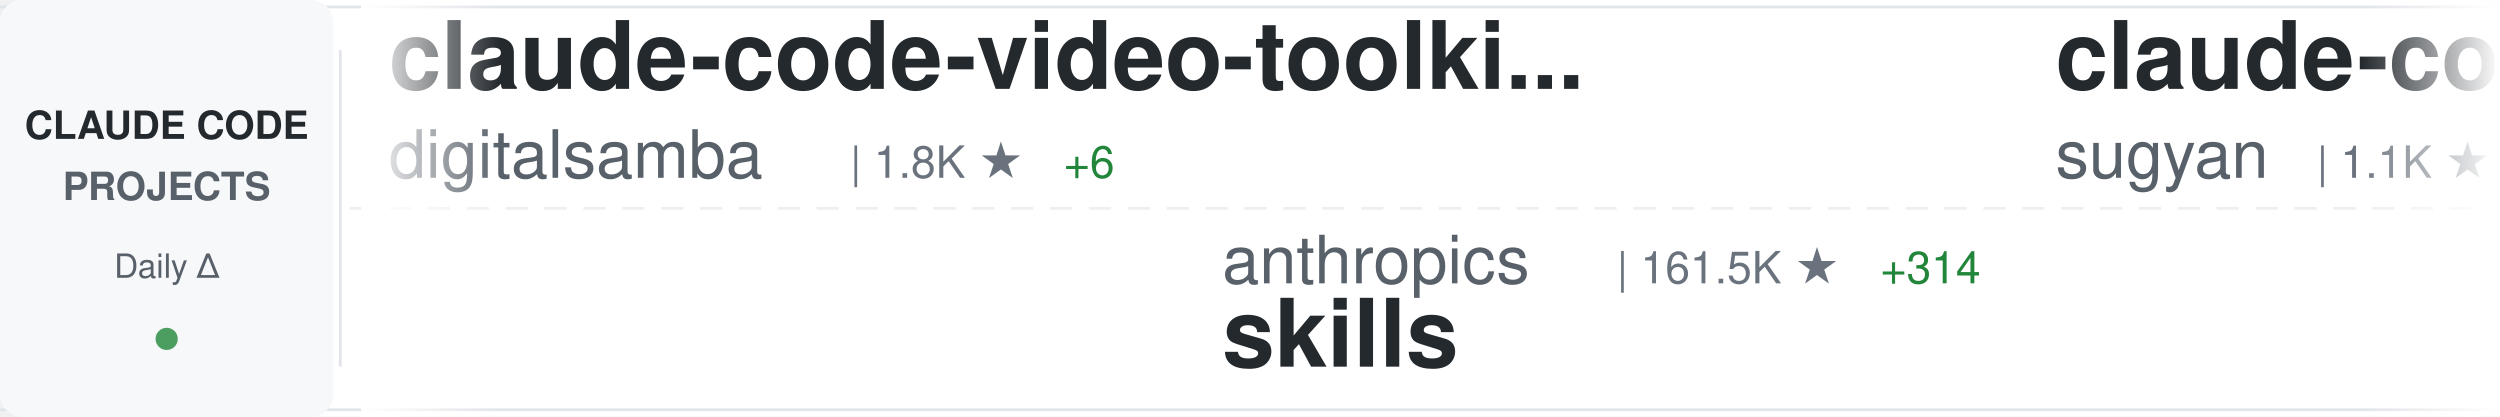
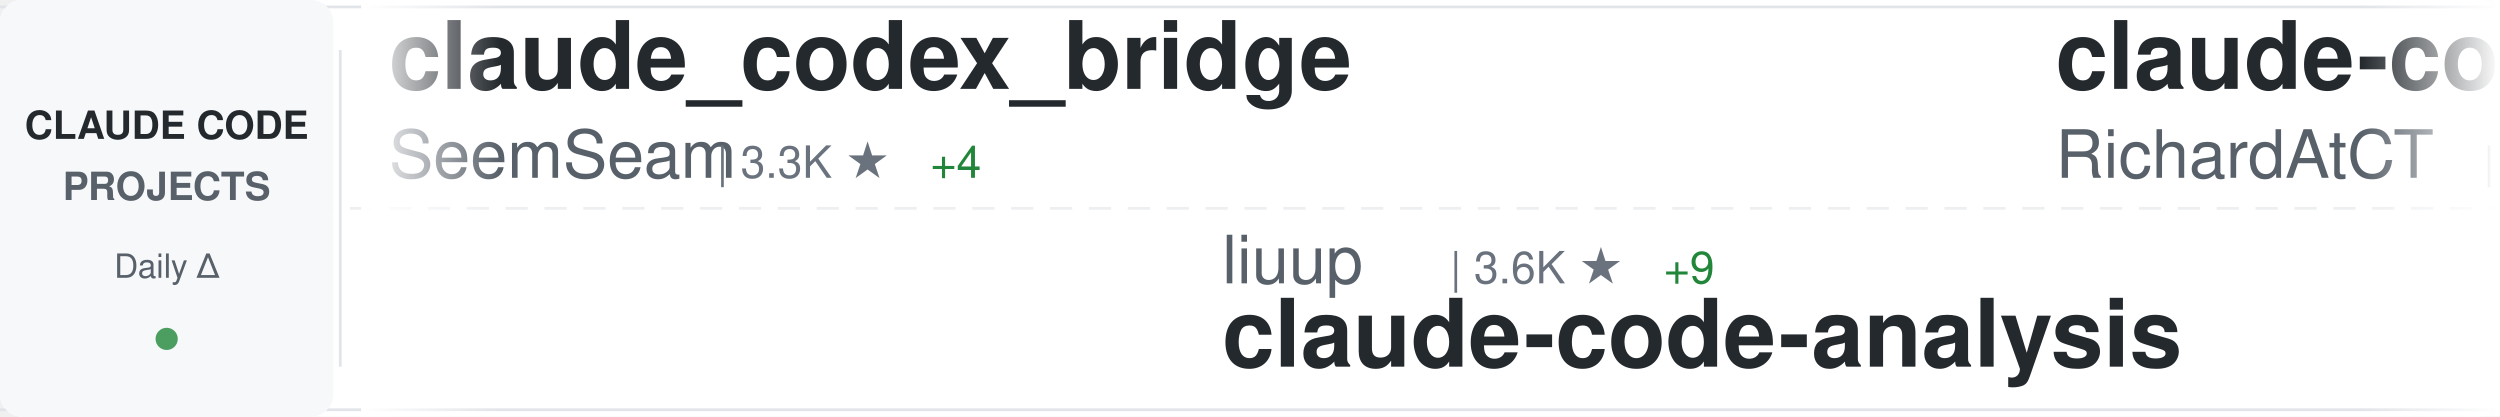
<svg xmlns="http://www.w3.org/2000/svg" width="900" height="150">
  <defs>
    <linearGradient id="awesomeLeftFade" x1="0%" y1="0%" x2="100%" y2="0%">
      <stop offset="0%" style="stop-color:#ffffff;stop-opacity:1" />
      <stop offset="100%" style="stop-color:#ffffff;stop-opacity:0" />
    </linearGradient>
    <linearGradient id="awesomeRightFade" x1="0%" y1="0%" x2="100%" y2="0%">
      <stop offset="0%" style="stop-color:#ffffff;stop-opacity:0" />
      <stop offset="100%" style="stop-color:#ffffff;stop-opacity:1" />
    </linearGradient>
  </defs>
  <rect width="900" height="150" fill="#ffffff" rx="8" />
  <rect x="0" y="2" width="900" height="1" fill="#e1e4e8" />
  <rect x="0" y="147" width="900" height="1" fill="#e1e4e8" />
  <line x1="0" y1="75" x2="900" y2="75" stroke="#e1e4e8" stroke-width="1" stroke-dasharray="8 6" opacity="0.6" />
  <rect x="0" y="0" width="120" height="150" fill="#f6f8fa" rx="8" />
  <text x="60" y="50" font-family="-apple-system, BlinkMacSystemFont, 'Segoe UI', Helvetica, Arial, sans-serif" font-size="14" font-weight="600" fill="#24292e" text-anchor="middle">CLAUDE CODE</text>
  <text x="60" y="72" font-family="-apple-system, BlinkMacSystemFont, 'Segoe UI', Helvetica, Arial, sans-serif" font-size="14" font-weight="600" fill="#586069" text-anchor="middle">PROJECTS</text>
  <text x="60" y="100" font-family="-apple-system, BlinkMacSystemFont, 'Segoe UI', Helvetica, Arial, sans-serif" font-size="12" font-weight="500" fill="#586069" text-anchor="middle">Daily Δ</text>
  <circle cx="60" cy="122" r="4" fill="#22863a" opacity="0.8" />
  <rect x="122" y="18" width="1" height="114" fill="#e1e4e8" />
  <clipPath id="awesomeTickerClip">
    <rect x="130" y="0" width="770" height="150" />
  </clipPath>
  <g clip-path="url(#awesomeTickerClip)">
    <g id="awesomeTickerItems">
      <animateTransform attributeName="transform" attributeType="XML" type="translate" from="0 0" to="-3000 0" dur="54s" repeatCount="indefinite" />
      <g transform="translate(0, 0)">
-         <text x="140" y="32" font-family="-apple-system, BlinkMacSystemFont, 'Segoe UI', Helvetica, Arial, sans-serif" font-size="34" font-weight="600" fill="#24292e">claude-code-video-toolki...</text>
-         <text x="140" y="64" font-family="-apple-system, BlinkMacSystemFont, 'Segoe UI', Helvetica, Arial, sans-serif" font-size="24" font-weight="400" fill="#586069">digitalsamba</text>
-         <text x="306" y="64" font-family="-apple-system, BlinkMacSystemFont, 'Segoe UI', Helvetica, Arial, sans-serif" font-size="16" font-weight="500" fill="#6a737d">| 1.8K ★</text>
-         <text x="383" y="64" font-family="-apple-system, BlinkMacSystemFont, 'Segoe UI', Helvetica, Arial, sans-serif" font-size="16" font-weight="500" fill="#22863a"> +6</text>
+         <text x="140" y="32" font-family="-apple-system, BlinkMacSystemFont, 'Segoe UI', Helvetica, Arial, sans-serif" font-size="34" font-weight="600" fill="#24292e">claude_codex_bridge</text>
+         <text x="140" y="64" font-family="-apple-system, BlinkMacSystemFont, 'Segoe UI', Helvetica, Arial, sans-serif" font-size="24" font-weight="400" fill="#586069">SeemSeam</text>
+         <text x="258" y="64" font-family="-apple-system, BlinkMacSystemFont, 'Segoe UI', Helvetica, Arial, sans-serif" font-size="16" font-weight="500" fill="#6a737d">| 3.3K ★</text>
+         <text x="335" y="64" font-family="-apple-system, BlinkMacSystemFont, 'Segoe UI', Helvetica, Arial, sans-serif" font-size="16" font-weight="500" fill="#22863a"> +4</text>
      </g>
      <g transform="translate(300, 0)">
-         <text x="140" y="102" font-family="-apple-system, BlinkMacSystemFont, 'Segoe UI', Helvetica, Arial, sans-serif" font-size="24" font-weight="400" fill="#586069">anthropics</text>
-         <text x="282" y="102" font-family="-apple-system, BlinkMacSystemFont, 'Segoe UI', Helvetica, Arial, sans-serif" font-size="16" font-weight="500" fill="#6a737d">| 161.5K ★</text>
-         <text x="377" y="102" font-family="-apple-system, BlinkMacSystemFont, 'Segoe UI', Helvetica, Arial, sans-serif" font-size="16" font-weight="500" fill="#22863a"> +314</text>
-         <text x="140" y="132" font-family="-apple-system, BlinkMacSystemFont, 'Segoe UI', Helvetica, Arial, sans-serif" font-size="34" font-weight="600" fill="#24292e">skills</text>
+         <text x="140" y="102" font-family="-apple-system, BlinkMacSystemFont, 'Segoe UI', Helvetica, Arial, sans-serif" font-size="24" font-weight="400" fill="#586069">liuup</text>
+         <text x="222" y="102" font-family="-apple-system, BlinkMacSystemFont, 'Segoe UI', Helvetica, Arial, sans-serif" font-size="16" font-weight="500" fill="#6a737d">| 3.6K ★</text>
+         <text x="299" y="102" font-family="-apple-system, BlinkMacSystemFont, 'Segoe UI', Helvetica, Arial, sans-serif" font-size="16" font-weight="500" fill="#22863a"> +9</text>
+         <text x="140" y="132" font-family="-apple-system, BlinkMacSystemFont, 'Segoe UI', Helvetica, Arial, sans-serif" font-size="34" font-weight="600" fill="#24292e">claude-code-analysis</text>
      </g>
      <g transform="translate(600, 0)">
-         <text x="140" y="32" font-family="-apple-system, BlinkMacSystemFont, 'Segoe UI', Helvetica, Arial, sans-serif" font-size="34" font-weight="600" fill="#24292e">claude-code-webui</text>
-         <text x="140" y="64" font-family="-apple-system, BlinkMacSystemFont, 'Segoe UI', Helvetica, Arial, sans-serif" font-size="24" font-weight="400" fill="#586069">sugyan</text>
-         <text x="234" y="64" font-family="-apple-system, BlinkMacSystemFont, 'Segoe UI', Helvetica, Arial, sans-serif" font-size="16" font-weight="500" fill="#6a737d">| 1.1K ★</text>
-         <text x="311" y="64" font-family="-apple-system, BlinkMacSystemFont, 'Segoe UI', Helvetica, Arial, sans-serif" font-size="16" font-weight="500" fill="#22863a"> +1</text>
+         <text x="140" y="32" font-family="-apple-system, BlinkMacSystemFont, 'Segoe UI', Helvetica, Arial, sans-serif" font-size="34" font-weight="600" fill="#24292e">claude-code-telegram</text>
+         <text x="140" y="64" font-family="-apple-system, BlinkMacSystemFont, 'Segoe UI', Helvetica, Arial, sans-serif" font-size="24" font-weight="400" fill="#586069">RichardAtCT</text>
+         <text x="294" y="64" font-family="-apple-system, BlinkMacSystemFont, 'Segoe UI', Helvetica, Arial, sans-serif" font-size="16" font-weight="500" fill="#6a737d">| 2.7K ★</text>
      </g>
      <g transform="translate(900, 0)">
-         <text x="140" y="102" font-family="-apple-system, BlinkMacSystemFont, 'Segoe UI', Helvetica, Arial, sans-serif" font-size="24" font-weight="400" fill="#586069">alejandrobalderas</text>
-         <text x="366" y="102" font-family="-apple-system, BlinkMacSystemFont, 'Segoe UI', Helvetica, Arial, sans-serif" font-size="16" font-weight="500" fill="#6a737d">| 2.7K ★</text>
-         <text x="443" y="102" font-family="-apple-system, BlinkMacSystemFont, 'Segoe UI', Helvetica, Arial, sans-serif" font-size="16" font-weight="500" fill="#22863a"> +1</text>
-         <text x="140" y="132" font-family="-apple-system, BlinkMacSystemFont, 'Segoe UI', Helvetica, Arial, sans-serif" font-size="34" font-weight="600" fill="#24292e">claude-code-from-source</text>
+         <text x="140" y="102" font-family="-apple-system, BlinkMacSystemFont, 'Segoe UI', Helvetica, Arial, sans-serif" font-size="24" font-weight="400" fill="#586069">daymade</text>
+         <text x="246" y="102" font-family="-apple-system, BlinkMacSystemFont, 'Segoe UI', Helvetica, Arial, sans-serif" font-size="16" font-weight="500" fill="#6a737d">| 1.3K ★</text>
+         <text x="323" y="102" font-family="-apple-system, BlinkMacSystemFont, 'Segoe UI', Helvetica, Arial, sans-serif" font-size="16" font-weight="500" fill="#22863a"> +3</text>
+         <text x="140" y="132" font-family="-apple-system, BlinkMacSystemFont, 'Segoe UI', Helvetica, Arial, sans-serif" font-size="34" font-weight="600" fill="#24292e">claude-code-skills</text>
      </g>
      <g transform="translate(1200, 0)">
-         <text x="140" y="32" font-family="-apple-system, BlinkMacSystemFont, 'Segoe UI', Helvetica, Arial, sans-serif" font-size="34" font-weight="600" fill="#24292e">claude-code-source</text>
-         <text x="140" y="64" font-family="-apple-system, BlinkMacSystemFont, 'Segoe UI', Helvetica, Arial, sans-serif" font-size="24" font-weight="400" fill="#586069">AprilNEA</text>
-         <text x="258" y="64" font-family="-apple-system, BlinkMacSystemFont, 'Segoe UI', Helvetica, Arial, sans-serif" font-size="16" font-weight="500" fill="#6a737d">| 391 ★</text>
+         <text x="140" y="32" font-family="-apple-system, BlinkMacSystemFont, 'Segoe UI', Helvetica, Arial, sans-serif" font-size="34" font-weight="600" fill="#24292e">learn-claude-code</text>
+         <text x="140" y="64" font-family="-apple-system, BlinkMacSystemFont, 'Segoe UI', Helvetica, Arial, sans-serif" font-size="24" font-weight="400" fill="#586069">shareAI-lab</text>
+         <text x="294" y="64" font-family="-apple-system, BlinkMacSystemFont, 'Segoe UI', Helvetica, Arial, sans-serif" font-size="16" font-weight="500" fill="#6a737d">| 71.2K ★</text>
+         <text x="380" y="64" font-family="-apple-system, BlinkMacSystemFont, 'Segoe UI', Helvetica, Arial, sans-serif" font-size="16" font-weight="500" fill="#22863a"> +122</text>
      </g>
      <g transform="translate(1500, 0)">
-         <text x="140" y="102" font-family="-apple-system, BlinkMacSystemFont, 'Segoe UI', Helvetica, Arial, sans-serif" font-size="24" font-weight="400" fill="#586069">lintsinghua</text>
-         <text x="294" y="102" font-family="-apple-system, BlinkMacSystemFont, 'Segoe UI', Helvetica, Arial, sans-serif" font-size="16" font-weight="500" fill="#6a737d">| 3.9K ★</text>
-         <text x="371" y="102" font-family="-apple-system, BlinkMacSystemFont, 'Segoe UI', Helvetica, Arial, sans-serif" font-size="16" font-weight="500" fill="#22863a"> +8</text>
-         <text x="140" y="132" font-family="-apple-system, BlinkMacSystemFont, 'Segoe UI', Helvetica, Arial, sans-serif" font-size="34" font-weight="600" fill="#24292e">claude-code-book</text>
+         <text x="140" y="102" font-family="-apple-system, BlinkMacSystemFont, 'Segoe UI', Helvetica, Arial, sans-serif" font-size="24" font-weight="400" fill="#586069">disler</text>
+         <text x="234" y="102" font-family="-apple-system, BlinkMacSystemFont, 'Segoe UI', Helvetica, Arial, sans-serif" font-size="16" font-weight="500" fill="#6a737d">| 3.8K ★</text>
+         <text x="311" y="102" font-family="-apple-system, BlinkMacSystemFont, 'Segoe UI', Helvetica, Arial, sans-serif" font-size="16" font-weight="500" fill="#22863a"> +1</text>
+         <text x="140" y="132" font-family="-apple-system, BlinkMacSystemFont, 'Segoe UI', Helvetica, Arial, sans-serif" font-size="34" font-weight="600" fill="#24292e">claude-code-hooks-master...</text>
      </g>
      <g transform="translate(1800, 0)">
-         <text x="140" y="32" font-family="-apple-system, BlinkMacSystemFont, 'Segoe UI', Helvetica, Arial, sans-serif" font-size="34" font-weight="600" fill="#24292e">how-claude-code-works</text>
-         <text x="140" y="64" font-family="-apple-system, BlinkMacSystemFont, 'Segoe UI', Helvetica, Arial, sans-serif" font-size="24" font-weight="400" fill="#586069">Windy3f3f3f3f</text>
-         <text x="318" y="64" font-family="-apple-system, BlinkMacSystemFont, 'Segoe UI', Helvetica, Arial, sans-serif" font-size="16" font-weight="500" fill="#6a737d">| 3.2K ★</text>
-         <text x="395" y="64" font-family="-apple-system, BlinkMacSystemFont, 'Segoe UI', Helvetica, Arial, sans-serif" font-size="16" font-weight="500" fill="#22863a"> +12</text>
+         <text x="140" y="32" font-family="-apple-system, BlinkMacSystemFont, 'Segoe UI', Helvetica, Arial, sans-serif" font-size="34" font-weight="600" fill="#24292e">pi-vs-claude-code</text>
+         <text x="140" y="64" font-family="-apple-system, BlinkMacSystemFont, 'Segoe UI', Helvetica, Arial, sans-serif" font-size="24" font-weight="400" fill="#586069">disler</text>
+         <text x="234" y="64" font-family="-apple-system, BlinkMacSystemFont, 'Segoe UI', Helvetica, Arial, sans-serif" font-size="16" font-weight="500" fill="#6a737d">| 1.5K ★</text>
+         <text x="311" y="64" font-family="-apple-system, BlinkMacSystemFont, 'Segoe UI', Helvetica, Arial, sans-serif" font-size="16" font-weight="500" fill="#22863a"> +10</text>
      </g>
      <g transform="translate(2100, 0)">
-         <text x="140" y="102" font-family="-apple-system, BlinkMacSystemFont, 'Segoe UI', Helvetica, Arial, sans-serif" font-size="24" font-weight="400" fill="#586069">OneRedOak</text>
-         <text x="270" y="102" font-family="-apple-system, BlinkMacSystemFont, 'Segoe UI', Helvetica, Arial, sans-serif" font-size="16" font-weight="500" fill="#6a737d">| 3.9K ★</text>
-         <text x="347" y="102" font-family="-apple-system, BlinkMacSystemFont, 'Segoe UI', Helvetica, Arial, sans-serif" font-size="16" font-weight="500" fill="#22863a"> +3</text>
-         <text x="140" y="132" font-family="-apple-system, BlinkMacSystemFont, 'Segoe UI', Helvetica, Arial, sans-serif" font-size="34" font-weight="600" fill="#24292e">claude-code-workflows</text>
+         <text x="140" y="102" font-family="-apple-system, BlinkMacSystemFont, 'Segoe UI', Helvetica, Arial, sans-serif" font-size="24" font-weight="400" fill="#586069">lorryjovens-hub</text>
+         <text x="342" y="102" font-family="-apple-system, BlinkMacSystemFont, 'Segoe UI', Helvetica, Arial, sans-serif" font-size="16" font-weight="500" fill="#6a737d">| 1.7K ★</text>
+         <text x="419" y="102" font-family="-apple-system, BlinkMacSystemFont, 'Segoe UI', Helvetica, Arial, sans-serif" font-size="16" font-weight="500" fill="#22863a"> +1</text>
+         <text x="140" y="132" font-family="-apple-system, BlinkMacSystemFont, 'Segoe UI', Helvetica, Arial, sans-serif" font-size="34" font-weight="600" fill="#24292e">claude-code-rust</text>
      </g>
      <g transform="translate(2400, 0)">
-         <text x="140" y="32" font-family="-apple-system, BlinkMacSystemFont, 'Segoe UI', Helvetica, Arial, sans-serif" font-size="34" font-weight="600" fill="#24292e">claude-code-proxy</text>
-         <text x="140" y="64" font-family="-apple-system, BlinkMacSystemFont, 'Segoe UI', Helvetica, Arial, sans-serif" font-size="24" font-weight="400" fill="#586069">1rgs</text>
-         <text x="210" y="64" font-family="-apple-system, BlinkMacSystemFont, 'Segoe UI', Helvetica, Arial, sans-serif" font-size="16" font-weight="500" fill="#6a737d">| 3.7K ★</text>
+         <text x="140" y="32" font-family="-apple-system, BlinkMacSystemFont, 'Segoe UI', Helvetica, Arial, sans-serif" font-size="34" font-weight="600" fill="#24292e">claude-code-guide</text>
+         <text x="140" y="64" font-family="-apple-system, BlinkMacSystemFont, 'Segoe UI', Helvetica, Arial, sans-serif" font-size="24" font-weight="400" fill="#586069">Cranot</text>
+         <text x="234" y="64" font-family="-apple-system, BlinkMacSystemFont, 'Segoe UI', Helvetica, Arial, sans-serif" font-size="16" font-weight="500" fill="#6a737d">| 2.8K ★</text>
      </g>
      <g transform="translate(2700, 0)">
-         <text x="140" y="102" font-family="-apple-system, BlinkMacSystemFont, 'Segoe UI', Helvetica, Arial, sans-serif" font-size="24" font-weight="400" fill="#586069">rohitg00</text>
-         <text x="258" y="102" font-family="-apple-system, BlinkMacSystemFont, 'Segoe UI', Helvetica, Arial, sans-serif" font-size="16" font-weight="500" fill="#6a737d">| 2.3K ★</text>
-         <text x="335" y="102" font-family="-apple-system, BlinkMacSystemFont, 'Segoe UI', Helvetica, Arial, sans-serif" font-size="16" font-weight="500" fill="#22863a"> +14</text>
-         <text x="140" y="132" font-family="-apple-system, BlinkMacSystemFont, 'Segoe UI', Helvetica, Arial, sans-serif" font-size="34" font-weight="600" fill="#24292e">awesome-claude-code-tool...</text>
+         <text x="140" y="102" font-family="-apple-system, BlinkMacSystemFont, 'Segoe UI', Helvetica, Arial, sans-serif" font-size="24" font-weight="400" fill="#586069">fuergaosi233</text>
+         <text x="306" y="102" font-family="-apple-system, BlinkMacSystemFont, 'Segoe UI', Helvetica, Arial, sans-serif" font-size="16" font-weight="500" fill="#6a737d">| 2.7K ★</text>
+         <text x="383" y="102" font-family="-apple-system, BlinkMacSystemFont, 'Segoe UI', Helvetica, Arial, sans-serif" font-size="16" font-weight="500" fill="#22863a"> +3</text>
+         <text x="140" y="132" font-family="-apple-system, BlinkMacSystemFont, 'Segoe UI', Helvetica, Arial, sans-serif" font-size="34" font-weight="600" fill="#24292e">claude-code-proxy</text>
      </g>
      <g transform="translate(3000, 0)">
-         <text x="140" y="32" font-family="-apple-system, BlinkMacSystemFont, 'Segoe UI', Helvetica, Arial, sans-serif" font-size="34" font-weight="600" fill="#24292e">claude-code-video-toolki...</text>
-         <text x="140" y="64" font-family="-apple-system, BlinkMacSystemFont, 'Segoe UI', Helvetica, Arial, sans-serif" font-size="24" font-weight="400" fill="#586069">digitalsamba</text>
-         <text x="306" y="64" font-family="-apple-system, BlinkMacSystemFont, 'Segoe UI', Helvetica, Arial, sans-serif" font-size="16" font-weight="500" fill="#6a737d">| 1.8K ★</text>
-         <text x="383" y="64" font-family="-apple-system, BlinkMacSystemFont, 'Segoe UI', Helvetica, Arial, sans-serif" font-size="16" font-weight="500" fill="#22863a"> +6</text>
+         <text x="140" y="32" font-family="-apple-system, BlinkMacSystemFont, 'Segoe UI', Helvetica, Arial, sans-serif" font-size="34" font-weight="600" fill="#24292e">claude_codex_bridge</text>
+         <text x="140" y="64" font-family="-apple-system, BlinkMacSystemFont, 'Segoe UI', Helvetica, Arial, sans-serif" font-size="24" font-weight="400" fill="#586069">SeemSeam</text>
+         <text x="258" y="64" font-family="-apple-system, BlinkMacSystemFont, 'Segoe UI', Helvetica, Arial, sans-serif" font-size="16" font-weight="500" fill="#6a737d">| 3.3K ★</text>
+         <text x="335" y="64" font-family="-apple-system, BlinkMacSystemFont, 'Segoe UI', Helvetica, Arial, sans-serif" font-size="16" font-weight="500" fill="#22863a"> +4</text>
      </g>
      <g transform="translate(3300, 0)">
-         <text x="140" y="102" font-family="-apple-system, BlinkMacSystemFont, 'Segoe UI', Helvetica, Arial, sans-serif" font-size="24" font-weight="400" fill="#586069">anthropics</text>
-         <text x="282" y="102" font-family="-apple-system, BlinkMacSystemFont, 'Segoe UI', Helvetica, Arial, sans-serif" font-size="16" font-weight="500" fill="#6a737d">| 161.5K ★</text>
-         <text x="377" y="102" font-family="-apple-system, BlinkMacSystemFont, 'Segoe UI', Helvetica, Arial, sans-serif" font-size="16" font-weight="500" fill="#22863a"> +314</text>
-         <text x="140" y="132" font-family="-apple-system, BlinkMacSystemFont, 'Segoe UI', Helvetica, Arial, sans-serif" font-size="34" font-weight="600" fill="#24292e">skills</text>
+         <text x="140" y="102" font-family="-apple-system, BlinkMacSystemFont, 'Segoe UI', Helvetica, Arial, sans-serif" font-size="24" font-weight="400" fill="#586069">liuup</text>
+         <text x="222" y="102" font-family="-apple-system, BlinkMacSystemFont, 'Segoe UI', Helvetica, Arial, sans-serif" font-size="16" font-weight="500" fill="#6a737d">| 3.6K ★</text>
+         <text x="299" y="102" font-family="-apple-system, BlinkMacSystemFont, 'Segoe UI', Helvetica, Arial, sans-serif" font-size="16" font-weight="500" fill="#22863a"> +9</text>
+         <text x="140" y="132" font-family="-apple-system, BlinkMacSystemFont, 'Segoe UI', Helvetica, Arial, sans-serif" font-size="34" font-weight="600" fill="#24292e">claude-code-analysis</text>
      </g>
      <g transform="translate(3600, 0)">
-         <text x="140" y="32" font-family="-apple-system, BlinkMacSystemFont, 'Segoe UI', Helvetica, Arial, sans-serif" font-size="34" font-weight="600" fill="#24292e">claude-code-webui</text>
-         <text x="140" y="64" font-family="-apple-system, BlinkMacSystemFont, 'Segoe UI', Helvetica, Arial, sans-serif" font-size="24" font-weight="400" fill="#586069">sugyan</text>
-         <text x="234" y="64" font-family="-apple-system, BlinkMacSystemFont, 'Segoe UI', Helvetica, Arial, sans-serif" font-size="16" font-weight="500" fill="#6a737d">| 1.1K ★</text>
-         <text x="311" y="64" font-family="-apple-system, BlinkMacSystemFont, 'Segoe UI', Helvetica, Arial, sans-serif" font-size="16" font-weight="500" fill="#22863a"> +1</text>
+         <text x="140" y="32" font-family="-apple-system, BlinkMacSystemFont, 'Segoe UI', Helvetica, Arial, sans-serif" font-size="34" font-weight="600" fill="#24292e">claude-code-telegram</text>
+         <text x="140" y="64" font-family="-apple-system, BlinkMacSystemFont, 'Segoe UI', Helvetica, Arial, sans-serif" font-size="24" font-weight="400" fill="#586069">RichardAtCT</text>
+         <text x="294" y="64" font-family="-apple-system, BlinkMacSystemFont, 'Segoe UI', Helvetica, Arial, sans-serif" font-size="16" font-weight="500" fill="#6a737d">| 2.7K ★</text>
      </g>
      <g transform="translate(3900, 0)">
-         <text x="140" y="102" font-family="-apple-system, BlinkMacSystemFont, 'Segoe UI', Helvetica, Arial, sans-serif" font-size="24" font-weight="400" fill="#586069">alejandrobalderas</text>
-         <text x="366" y="102" font-family="-apple-system, BlinkMacSystemFont, 'Segoe UI', Helvetica, Arial, sans-serif" font-size="16" font-weight="500" fill="#6a737d">| 2.7K ★</text>
-         <text x="443" y="102" font-family="-apple-system, BlinkMacSystemFont, 'Segoe UI', Helvetica, Arial, sans-serif" font-size="16" font-weight="500" fill="#22863a"> +1</text>
-         <text x="140" y="132" font-family="-apple-system, BlinkMacSystemFont, 'Segoe UI', Helvetica, Arial, sans-serif" font-size="34" font-weight="600" fill="#24292e">claude-code-from-source</text>
+         <text x="140" y="102" font-family="-apple-system, BlinkMacSystemFont, 'Segoe UI', Helvetica, Arial, sans-serif" font-size="24" font-weight="400" fill="#586069">daymade</text>
+         <text x="246" y="102" font-family="-apple-system, BlinkMacSystemFont, 'Segoe UI', Helvetica, Arial, sans-serif" font-size="16" font-weight="500" fill="#6a737d">| 1.3K ★</text>
+         <text x="323" y="102" font-family="-apple-system, BlinkMacSystemFont, 'Segoe UI', Helvetica, Arial, sans-serif" font-size="16" font-weight="500" fill="#22863a"> +3</text>
+         <text x="140" y="132" font-family="-apple-system, BlinkMacSystemFont, 'Segoe UI', Helvetica, Arial, sans-serif" font-size="34" font-weight="600" fill="#24292e">claude-code-skills</text>
      </g>
    </g>
  </g>
  <rect x="130" y="0" width="50" height="150" fill="url(#awesomeLeftFade)" />
  <rect x="850" y="0" width="50" height="150" fill="url(#awesomeRightFade)" />
</svg>
